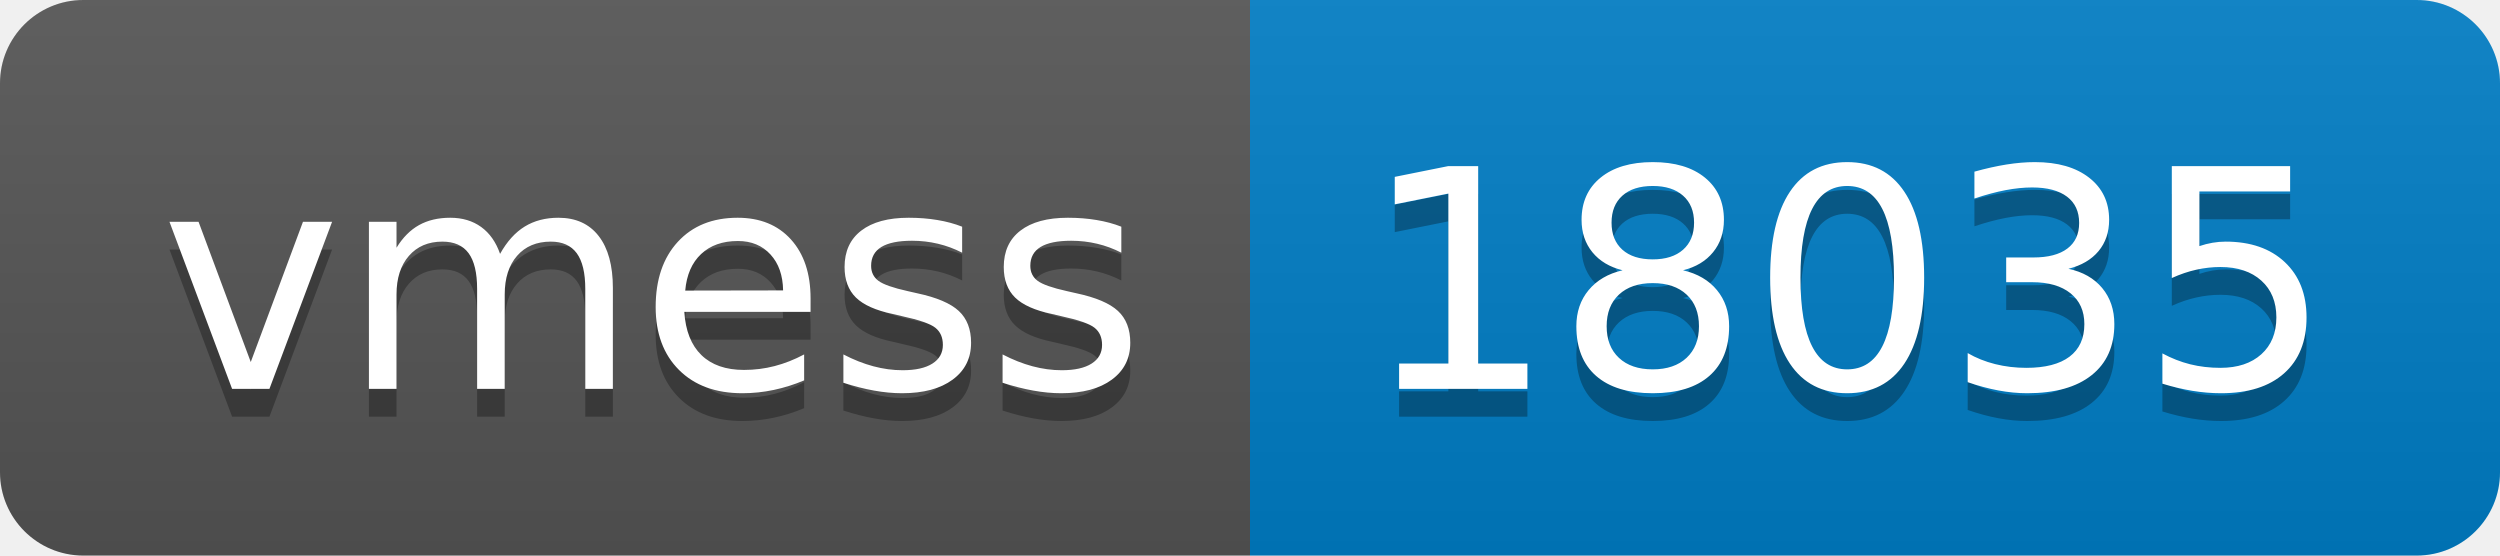
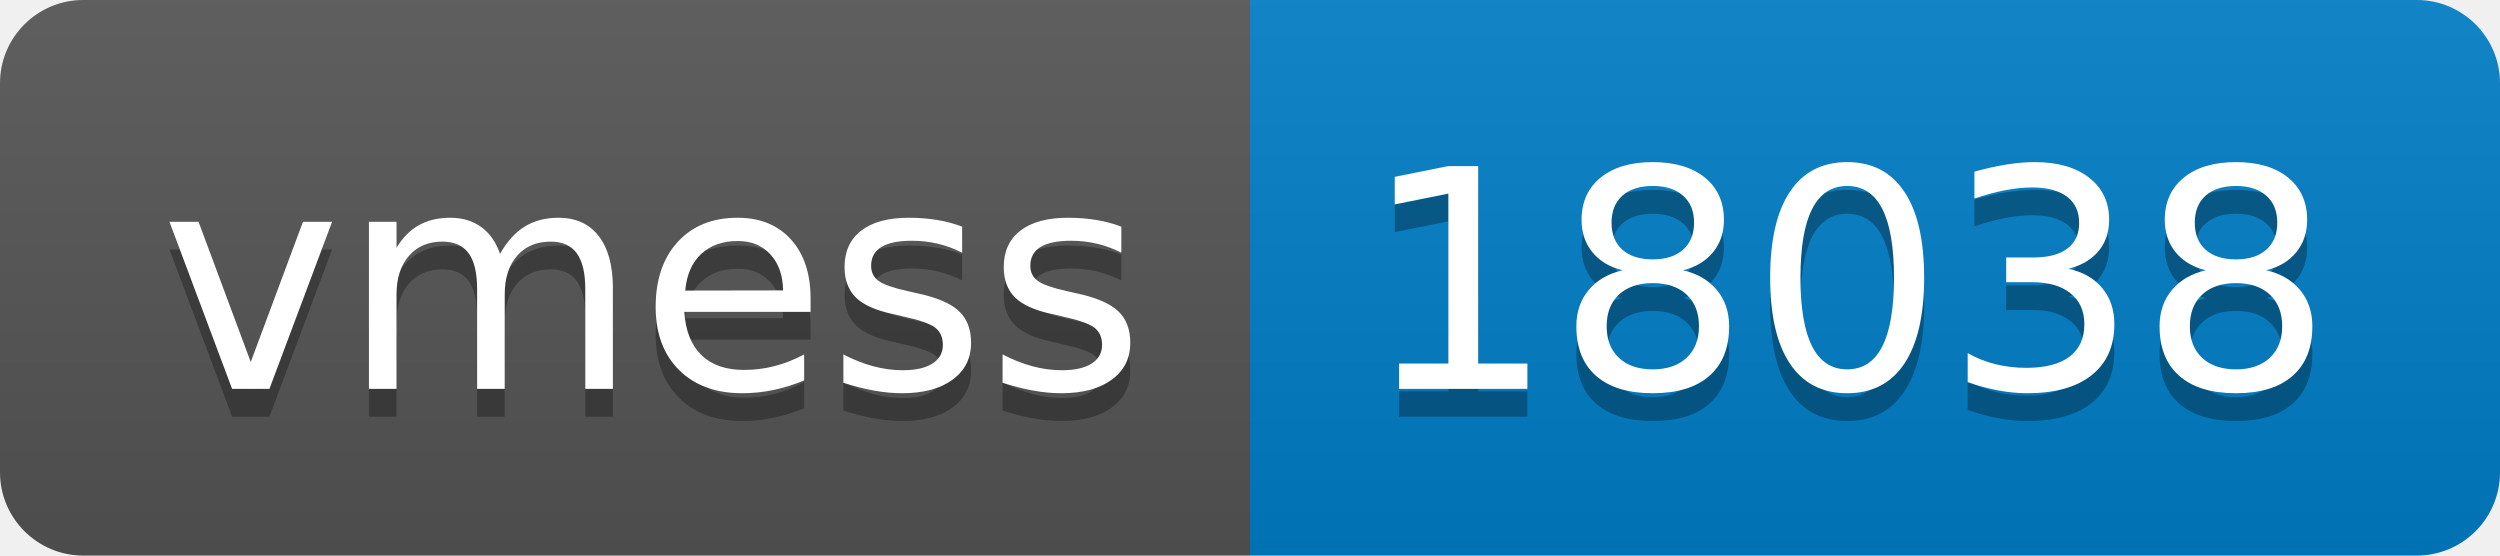
- <svg xmlns="http://www.w3.org/2000/svg" width="90" height="20" role="img" aria-label="vmess: 18035">
+ <svg xmlns="http://www.w3.org/2000/svg" width="90" height="20" role="img" aria-label="vmess: 18038">
  <linearGradient id="s" x2="0" y2="100%">
    <stop offset="0" stop-color="#bbb" stop-opacity=".1" />
    <stop offset="1" stop-opacity=".1" />
  </linearGradient>
  <clipPath id="r">
    <rect width="90" height="20" rx="3" fill="#fff" />
  </clipPath>
  <g clip-path="url(#r)">
    <rect width="45" height="20" fill="#555" />
    <rect x="45" width="45" height="20" fill="#007ec6" />
    <rect width="90" height="20" fill="url(#s)" />
  </g>
  <g fill="#fff" text-anchor="middle" font-family="Verdana,Geneva,DejaVu Sans,sans-serif" text-rendering="geometricPrecision" font-size="110">
    <text aria-hidden="true" x="235" y="150" fill="#010101" fill-opacity=".3" transform="scale(.1)" textLength="350">vmess</text>
    <text x="235" y="140" transform="scale(.1)" fill="#fff" textLength="350">vmess</text>
-     <text aria-hidden="true" x="665" y="150" fill="#010101" fill-opacity=".3" transform="scale(.1)" textLength="350">18035</text>
-     <text x="665" y="140" transform="scale(.1)" fill="#fff" textLength="350">18035</text>
+     <text aria-hidden="true" x="665" y="150" fill="#010101" fill-opacity=".3" transform="scale(.1)" textLength="350">18038</text>
+     <text x="665" y="140" transform="scale(.1)" fill="#fff" textLength="350">18038</text>
  </g>
</svg>
